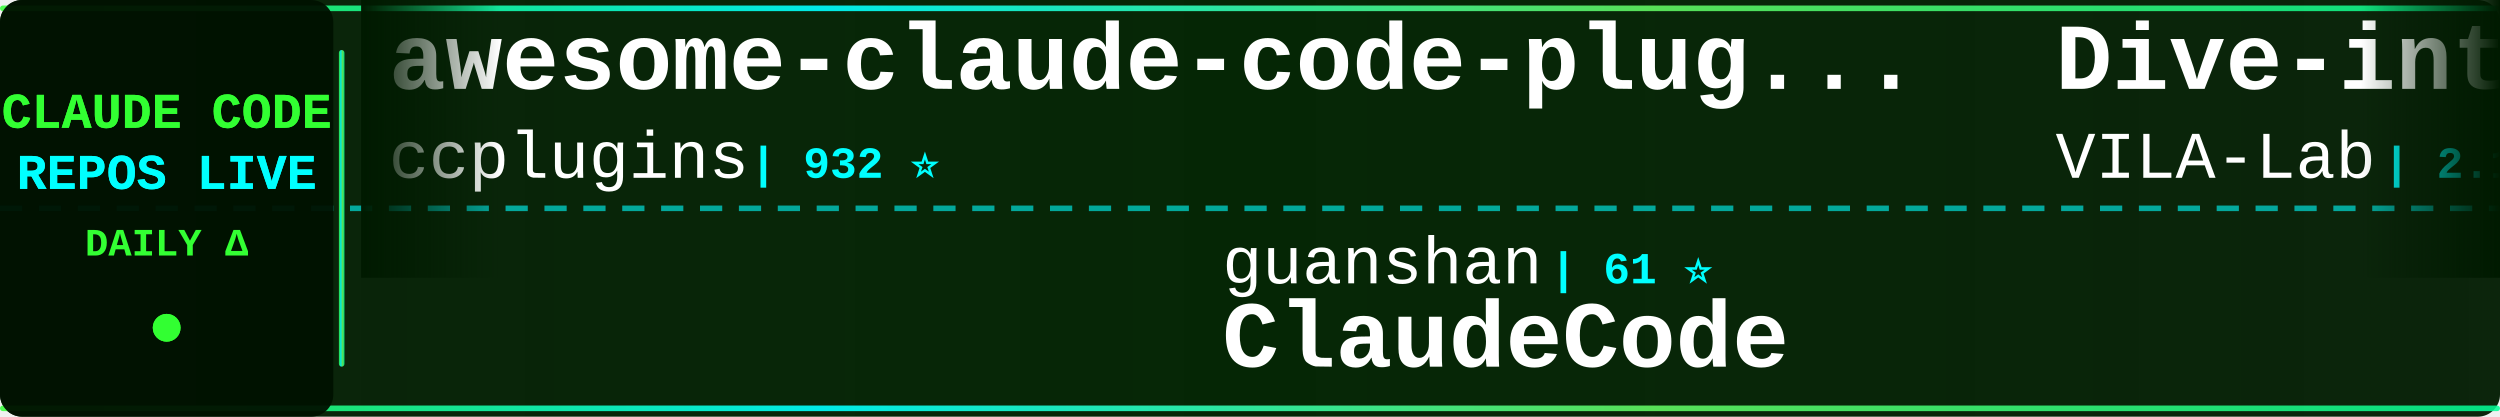
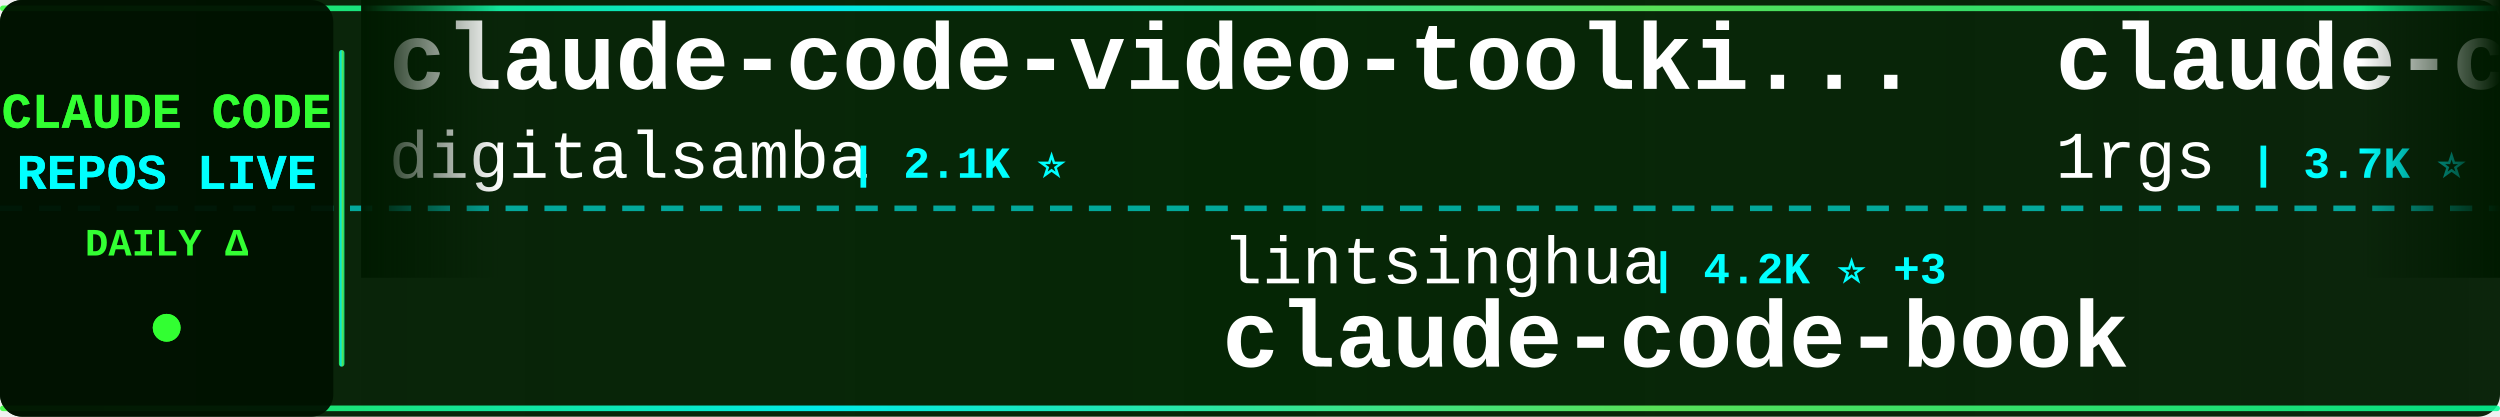
<svg xmlns="http://www.w3.org/2000/svg" width="900" height="150">
  <defs>
    <linearGradient id="tickerBg" x1="0%" y1="0%" x2="100%" y2="0%">
      <stop offset="0%" style="stop-color:#001a00;stop-opacity:0.95" />
      <stop offset="50%" style="stop-color:#002200;stop-opacity:0.98" />
      <stop offset="100%" style="stop-color:#001a00;stop-opacity:0.95" />
    </linearGradient>
    <linearGradient id="borderGrad" x1="0%" y1="0%" x2="100%" y2="0%">
      <stop offset="0%" style="stop-color:#33ff33;stop-opacity:0.85">
        <animate attributeName="stop-opacity" values="0.85;1;0.85" dur="2s" repeatCount="indefinite" />
      </stop>
      <stop offset="33%" style="stop-color:#00ffff;stop-opacity:0.9">
        <animate attributeName="stop-opacity" values="0.9;1;0.9" dur="2.2s" repeatCount="indefinite" />
      </stop>
      <stop offset="66%" style="stop-color:#66ff66;stop-opacity:0.85">
        <animate attributeName="stop-opacity" values="0.85;1;0.85" dur="1.8s" repeatCount="indefinite" />
      </stop>
      <stop offset="100%" style="stop-color:#00ff99;stop-opacity:0.85">
        <animate attributeName="stop-opacity" values="0.85;1;0.85" dur="2s" repeatCount="indefinite" />
      </stop>
    </linearGradient>
    <filter id="textGlow">
      <feGaussianBlur stdDeviation="0.1" result="coloredBlur" />
      <feMerge>
        <feMergeNode in="coloredBlur" />
        <feMergeNode in="SourceGraphic" />
      </feMerge>
    </filter>
    <filter id="metricGlow">
      <feGaussianBlur stdDeviation="0.2" result="coloredBlur" />
      <feMerge>
        <feMergeNode in="coloredBlur" />
        <feMergeNode in="SourceGraphic" />
      </feMerge>
    </filter>
    <linearGradient id="leftFade" x1="0%" y1="0%" x2="100%" y2="0%">
      <stop offset="0%" style="stop-color:#001a00;stop-opacity:1" />
      <stop offset="100%" style="stop-color:#001a00;stop-opacity:0" />
    </linearGradient>
    <linearGradient id="rightFade" x1="0%" y1="0%" x2="100%" y2="0%">
      <stop offset="0%" style="stop-color:#001a00;stop-opacity:0" />
      <stop offset="100%" style="stop-color:#001a00;stop-opacity:1" />
    </linearGradient>
  </defs>
  <rect width="900" height="150" fill="url(#tickerBg)" rx="8" />
  <rect x="0" y="2" width="900" height="2" fill="url(#borderGrad)" rx="1" />
  <rect x="0" y="146" width="900" height="2" fill="url(#borderGrad)" rx="1" />
  <line x1="0" y1="75" x2="900" y2="75" stroke="#00ffff" stroke-width="2" stroke-dasharray="8 6" opacity="0.6" />
  <rect x="0" y="0" width="120" height="150" fill="#001100" opacity="0.95" rx="8" />
  <text x="60" y="46" font-family="'Courier New', monospace" font-size="18" font-weight="bold" fill="#33ff33" text-anchor="middle" filter="url(#textGlow)">
    CLAUDE CODE
  </text>
  <text x="60" y="68" font-family="'Courier New', monospace" font-size="18" font-weight="bold" fill="#00ffff" text-anchor="middle" filter="url(#textGlow)">
    REPOS LIVE
  </text>
  <text x="60" y="92" font-family="'Courier New', monospace" font-size="14" font-weight="bold" fill="#33ff33" text-anchor="middle">
    DAILY Δ
  </text>
  <circle cx="60" cy="118" r="5" fill="#33ff33" filter="url(#metricGlow)">
    <animate attributeName="r" values="4;6;4" dur="1.5s" repeatCount="indefinite" />
    <animate attributeName="opacity" values="0.6;1;0.6" dur="1.5s" repeatCount="indefinite" />
  </circle>
  <rect x="122" y="18" width="2" height="114" fill="url(#borderGrad)" rx="1" />
  <clipPath id="tickerClip">
    <rect x="130" y="0" width="770" height="150" />
  </clipPath>
  <g clip-path="url(#tickerClip)">
    <g id="tickerItems">
      <animateTransform attributeName="transform" attributeType="XML" type="translate" from="0 0" to="-3000 0" dur="54s" repeatCount="indefinite" />
      <g transform="translate(0, 0)">
-         <text x="140" y="32" font-family="'Courier New', monospace" font-size="34" font-weight="bold" fill="#ffffff">awesome-claude-code-plug...</text>
-         <text x="140" y="64" font-family="'Courier New', monospace" font-size="24" font-weight="normal" fill="#ffffff" opacity="1.0">ccplugins</text>
-         <text x="270" y="64" font-family="'Courier New', monospace" font-size="16" font-weight="bold" fill="#00ffff"> | 932 ⭐</text>
+         <text x="140" y="32" font-family="'Courier New', monospace" font-size="34" font-weight="bold" fill="#ffffff">claude-code-video-toolki...</text>
+         <text x="140" y="64" font-family="'Courier New', monospace" font-size="24" font-weight="normal" fill="#ffffff" opacity="1.0">digitalsamba</text>
+         <text x="306" y="64" font-family="'Courier New', monospace" font-size="16" font-weight="bold" fill="#00ffff"> | 2.1K ⭐</text>
      </g>
      <g transform="translate(300, 0)">
-         <text x="140" y="102" font-family="'Courier New', monospace" font-size="24" font-weight="normal" fill="#ffffff" opacity="1.0">guanshan</text>
-         <text x="258" y="102" font-family="'Courier New', monospace" font-size="16" font-weight="bold" fill="#00ffff"> | 61 ⭐</text>
-         <text x="140" y="132" font-family="'Courier New', monospace" font-size="34" font-weight="bold" fill="#ffffff">ClaudeCode</text>
+         <text x="140" y="102" font-family="'Courier New', monospace" font-size="24" font-weight="normal" fill="#ffffff" opacity="1.0">lintsinghua</text>
+         <text x="294" y="102" font-family="'Courier New', monospace" font-size="16" font-weight="bold" fill="#00ffff"> | 4.2K ⭐ +3</text>
+         <text x="140" y="132" font-family="'Courier New', monospace" font-size="34" font-weight="bold" fill="#ffffff">claude-code-book</text>
      </g>
      <g transform="translate(600, 0)">
-         <text x="140" y="32" font-family="'Courier New', monospace" font-size="34" font-weight="bold" fill="#ffffff">Dive-into-Claude-Code</text>
-         <text x="140" y="64" font-family="'Courier New', monospace" font-size="24" font-weight="normal" fill="#ffffff" opacity="1.0">VILA-Lab</text>
-         <text x="258" y="64" font-family="'Courier New', monospace" font-size="16" font-weight="bold" fill="#00ffff"> | 2.1K ⭐</text>
+         <text x="140" y="32" font-family="'Courier New', monospace" font-size="34" font-weight="bold" fill="#ffffff">claude-code-proxy</text>
+         <text x="140" y="64" font-family="'Courier New', monospace" font-size="24" font-weight="normal" fill="#ffffff" opacity="1.0">1rgs</text>
+         <text x="210" y="64" font-family="'Courier New', monospace" font-size="16" font-weight="bold" fill="#00ffff"> | 3.7K ⭐</text>
      </g>
      <g transform="translate(900, 0)">
-         <text x="140" y="102" font-family="'Courier New', monospace" font-size="24" font-weight="normal" fill="#ffffff" opacity="1.0">multica-ai</text>
-         <text x="282" y="102" font-family="'Courier New', monospace" font-size="16" font-weight="bold" fill="#00ffff"> | 210.7K ⭐ +102</text>
-         <text x="140" y="132" font-family="'Courier New', monospace" font-size="34" font-weight="bold" fill="#ffffff">andrej-karpathy-skills</text>
+         <text x="140" y="102" font-family="'Courier New', monospace" font-size="24" font-weight="normal" fill="#ffffff" opacity="1.0">LING71671</text>
+         <text x="270" y="102" font-family="'Courier New', monospace" font-size="16" font-weight="bold" fill="#00ffff"> | 948 ⭐ +1</text>
+         <text x="140" y="132" font-family="'Courier New', monospace" font-size="34" font-weight="bold" fill="#ffffff">Open-ClaudeCode</text>
      </g>
      <g transform="translate(1200, 0)">
-         <text x="140" y="32" font-family="'Courier New', monospace" font-size="34" font-weight="bold" fill="#ffffff">claude-code-source-code-...</text>
-         <text x="140" y="64" font-family="'Courier New', monospace" font-size="24" font-weight="normal" fill="#ffffff" opacity="1.0">ghuntley</text>
-         <text x="258" y="64" font-family="'Courier New', monospace" font-size="16" font-weight="bold" fill="#00ffff"> | 991 ⭐</text>
+         <text x="140" y="32" font-family="'Courier New', monospace" font-size="34" font-weight="bold" fill="#ffffff">sc-claude-code-files</text>
+         <text x="140" y="64" font-family="'Courier New', monospace" font-size="24" font-weight="normal" fill="#ffffff" opacity="1.0">https-deeplearning-ai</text>
+         <text x="414" y="64" font-family="'Courier New', monospace" font-size="16" font-weight="bold" fill="#00ffff"> | 546 ⭐</text>
      </g>
      <g transform="translate(1500, 0)">
-         <text x="140" y="102" font-family="'Courier New', monospace" font-size="24" font-weight="normal" fill="#ffffff" opacity="1.0">zstmfhy</text>
-         <text x="246" y="102" font-family="'Courier New', monospace" font-size="16" font-weight="bold" fill="#00ffff"> | 189 ⭐</text>
-         <text x="140" y="132" font-family="'Courier New', monospace" font-size="34" font-weight="bold" fill="#ffffff">Claude-code</text>
+         <text x="140" y="102" font-family="'Courier New', monospace" font-size="24" font-weight="normal" fill="#ffffff" opacity="1.0">jqueryscript</text>
+         <text x="306" y="102" font-family="'Courier New', monospace" font-size="16" font-weight="bold" fill="#00ffff"> | 509 ⭐</text>
+         <text x="140" y="132" font-family="'Courier New', monospace" font-size="34" font-weight="bold" fill="#ffffff">awesome-claude-code</text>
      </g>
      <g transform="translate(1800, 0)">
-         <text x="140" y="32" font-family="'Courier New', monospace" font-size="34" font-weight="bold" fill="#ffffff">how-claude-code-works</text>
-         <text x="140" y="64" font-family="'Courier New', monospace" font-size="24" font-weight="normal" fill="#ffffff" opacity="1.0">Windy3f3f3f3f</text>
-         <text x="318" y="64" font-family="'Courier New', monospace" font-size="16" font-weight="bold" fill="#00ffff"> | 3.6K ⭐ +1</text>
+         <text x="140" y="32" font-family="'Courier New', monospace" font-size="34" font-weight="bold" fill="#ffffff">claude-code-security-rev...</text>
+         <text x="140" y="64" font-family="'Courier New', monospace" font-size="24" font-weight="normal" fill="#ffffff" opacity="1.0">anthropics</text>
+         <text x="282" y="64" font-family="'Courier New', monospace" font-size="16" font-weight="bold" fill="#00ffff"> | 6.2K ⭐ +3</text>
      </g>
      <g transform="translate(2100, 0)">
-         <text x="140" y="102" font-family="'Courier New', monospace" font-size="24" font-weight="normal" fill="#ffffff" opacity="1.0">Alishahryar1</text>
-         <text x="306" y="102" font-family="'Courier New', monospace" font-size="16" font-weight="bold" fill="#00ffff"> | 53.6K ⭐ +33</text>
-         <text x="140" y="132" font-family="'Courier New', monospace" font-size="34" font-weight="bold" fill="#ffffff">free-claude-code</text>
+         <text x="140" y="102" font-family="'Courier New', monospace" font-size="24" font-weight="normal" fill="#ffffff" opacity="1.0">Maciek-roboblog</text>
+         <text x="342" y="102" font-family="'Courier New', monospace" font-size="16" font-weight="bold" fill="#00ffff"> | 8.7K ⭐ +1</text>
+         <text x="140" y="132" font-family="'Courier New', monospace" font-size="34" font-weight="bold" fill="#ffffff">Claude-Code-Usage-Monito...</text>
      </g>
      <g transform="translate(2400, 0)">
-         <text x="140" y="32" font-family="'Courier New', monospace" font-size="34" font-weight="bold" fill="#ffffff">Claude-Code</text>
-         <text x="140" y="64" font-family="'Courier New', monospace" font-size="24" font-weight="normal" fill="#ffffff" opacity="1.0">KPR111</text>
-         <text x="234" y="64" font-family="'Courier New', monospace" font-size="16" font-weight="bold" fill="#00ffff"> | 18 ⭐</text>
+         <text x="140" y="32" font-family="'Courier New', monospace" font-size="34" font-weight="bold" fill="#ffffff">claude-code-workflows</text>
+         <text x="140" y="64" font-family="'Courier New', monospace" font-size="24" font-weight="normal" fill="#ffffff" opacity="1.0">OneRedOak</text>
+         <text x="270" y="64" font-family="'Courier New', monospace" font-size="16" font-weight="bold" fill="#00ffff"> | 3.9K ⭐</text>
      </g>
      <g transform="translate(2700, 0)">
-         <text x="140" y="102" font-family="'Courier New', monospace" font-size="24" font-weight="normal" fill="#ffffff" opacity="1.0">Chachamaru127</text>
-         <text x="318" y="102" font-family="'Courier New', monospace" font-size="16" font-weight="bold" fill="#00ffff"> | 3.1K ⭐ +1</text>
-         <text x="140" y="132" font-family="'Courier New', monospace" font-size="34" font-weight="bold" fill="#ffffff">claude-code-harness</text>
+         <text x="140" y="102" font-family="'Courier New', monospace" font-size="24" font-weight="normal" fill="#ffffff" opacity="1.0">liuup</text>
+         <text x="222" y="102" font-family="'Courier New', monospace" font-size="16" font-weight="bold" fill="#00ffff"> | 3.9K ⭐</text>
+         <text x="140" y="132" font-family="'Courier New', monospace" font-size="34" font-weight="bold" fill="#ffffff">claude-code-analysis</text>
      </g>
      <g transform="translate(3000, 0)">
-         <text x="140" y="32" font-family="'Courier New', monospace" font-size="34" font-weight="bold" fill="#ffffff">awesome-claude-code-plug...</text>
-         <text x="140" y="64" font-family="'Courier New', monospace" font-size="24" font-weight="normal" fill="#ffffff" opacity="1.0">ccplugins</text>
-         <text x="270" y="64" font-family="'Courier New', monospace" font-size="16" font-weight="bold" fill="#00ffff"> | 932 ⭐</text>
+         <text x="140" y="32" font-family="'Courier New', monospace" font-size="34" font-weight="bold" fill="#ffffff">claude-code-video-toolki...</text>
+         <text x="140" y="64" font-family="'Courier New', monospace" font-size="24" font-weight="normal" fill="#ffffff" opacity="1.0">digitalsamba</text>
+         <text x="306" y="64" font-family="'Courier New', monospace" font-size="16" font-weight="bold" fill="#00ffff"> | 2.1K ⭐</text>
      </g>
      <g transform="translate(3300, 0)">
-         <text x="140" y="102" font-family="'Courier New', monospace" font-size="24" font-weight="normal" fill="#ffffff" opacity="1.0">guanshan</text>
-         <text x="258" y="102" font-family="'Courier New', monospace" font-size="16" font-weight="bold" fill="#00ffff"> | 61 ⭐</text>
-         <text x="140" y="132" font-family="'Courier New', monospace" font-size="34" font-weight="bold" fill="#ffffff">ClaudeCode</text>
+         <text x="140" y="102" font-family="'Courier New', monospace" font-size="24" font-weight="normal" fill="#ffffff" opacity="1.0">lintsinghua</text>
+         <text x="294" y="102" font-family="'Courier New', monospace" font-size="16" font-weight="bold" fill="#00ffff"> | 4.2K ⭐ +3</text>
+         <text x="140" y="132" font-family="'Courier New', monospace" font-size="34" font-weight="bold" fill="#ffffff">claude-code-book</text>
      </g>
      <g transform="translate(3600, 0)">
-         <text x="140" y="32" font-family="'Courier New', monospace" font-size="34" font-weight="bold" fill="#ffffff">Dive-into-Claude-Code</text>
-         <text x="140" y="64" font-family="'Courier New', monospace" font-size="24" font-weight="normal" fill="#ffffff" opacity="1.0">VILA-Lab</text>
-         <text x="258" y="64" font-family="'Courier New', monospace" font-size="16" font-weight="bold" fill="#00ffff"> | 2.1K ⭐</text>
+         <text x="140" y="32" font-family="'Courier New', monospace" font-size="34" font-weight="bold" fill="#ffffff">claude-code-proxy</text>
+         <text x="140" y="64" font-family="'Courier New', monospace" font-size="24" font-weight="normal" fill="#ffffff" opacity="1.0">1rgs</text>
+         <text x="210" y="64" font-family="'Courier New', monospace" font-size="16" font-weight="bold" fill="#00ffff"> | 3.7K ⭐</text>
      </g>
      <g transform="translate(3900, 0)">
-         <text x="140" y="102" font-family="'Courier New', monospace" font-size="24" font-weight="normal" fill="#ffffff" opacity="1.0">multica-ai</text>
-         <text x="282" y="102" font-family="'Courier New', monospace" font-size="16" font-weight="bold" fill="#00ffff"> | 210.7K ⭐ +102</text>
-         <text x="140" y="132" font-family="'Courier New', monospace" font-size="34" font-weight="bold" fill="#ffffff">andrej-karpathy-skills</text>
+         <text x="140" y="102" font-family="'Courier New', monospace" font-size="24" font-weight="normal" fill="#ffffff" opacity="1.0">LING71671</text>
+         <text x="270" y="102" font-family="'Courier New', monospace" font-size="16" font-weight="bold" fill="#00ffff"> | 948 ⭐ +1</text>
+         <text x="140" y="132" font-family="'Courier New', monospace" font-size="34" font-weight="bold" fill="#ffffff">Open-ClaudeCode</text>
      </g>
    </g>
  </g>
  <rect x="130" y="0" width="50" height="100" fill="url(#leftFade)" />
  <rect x="850" y="0" width="50" height="100" fill="url(#rightFade)" />
</svg>
